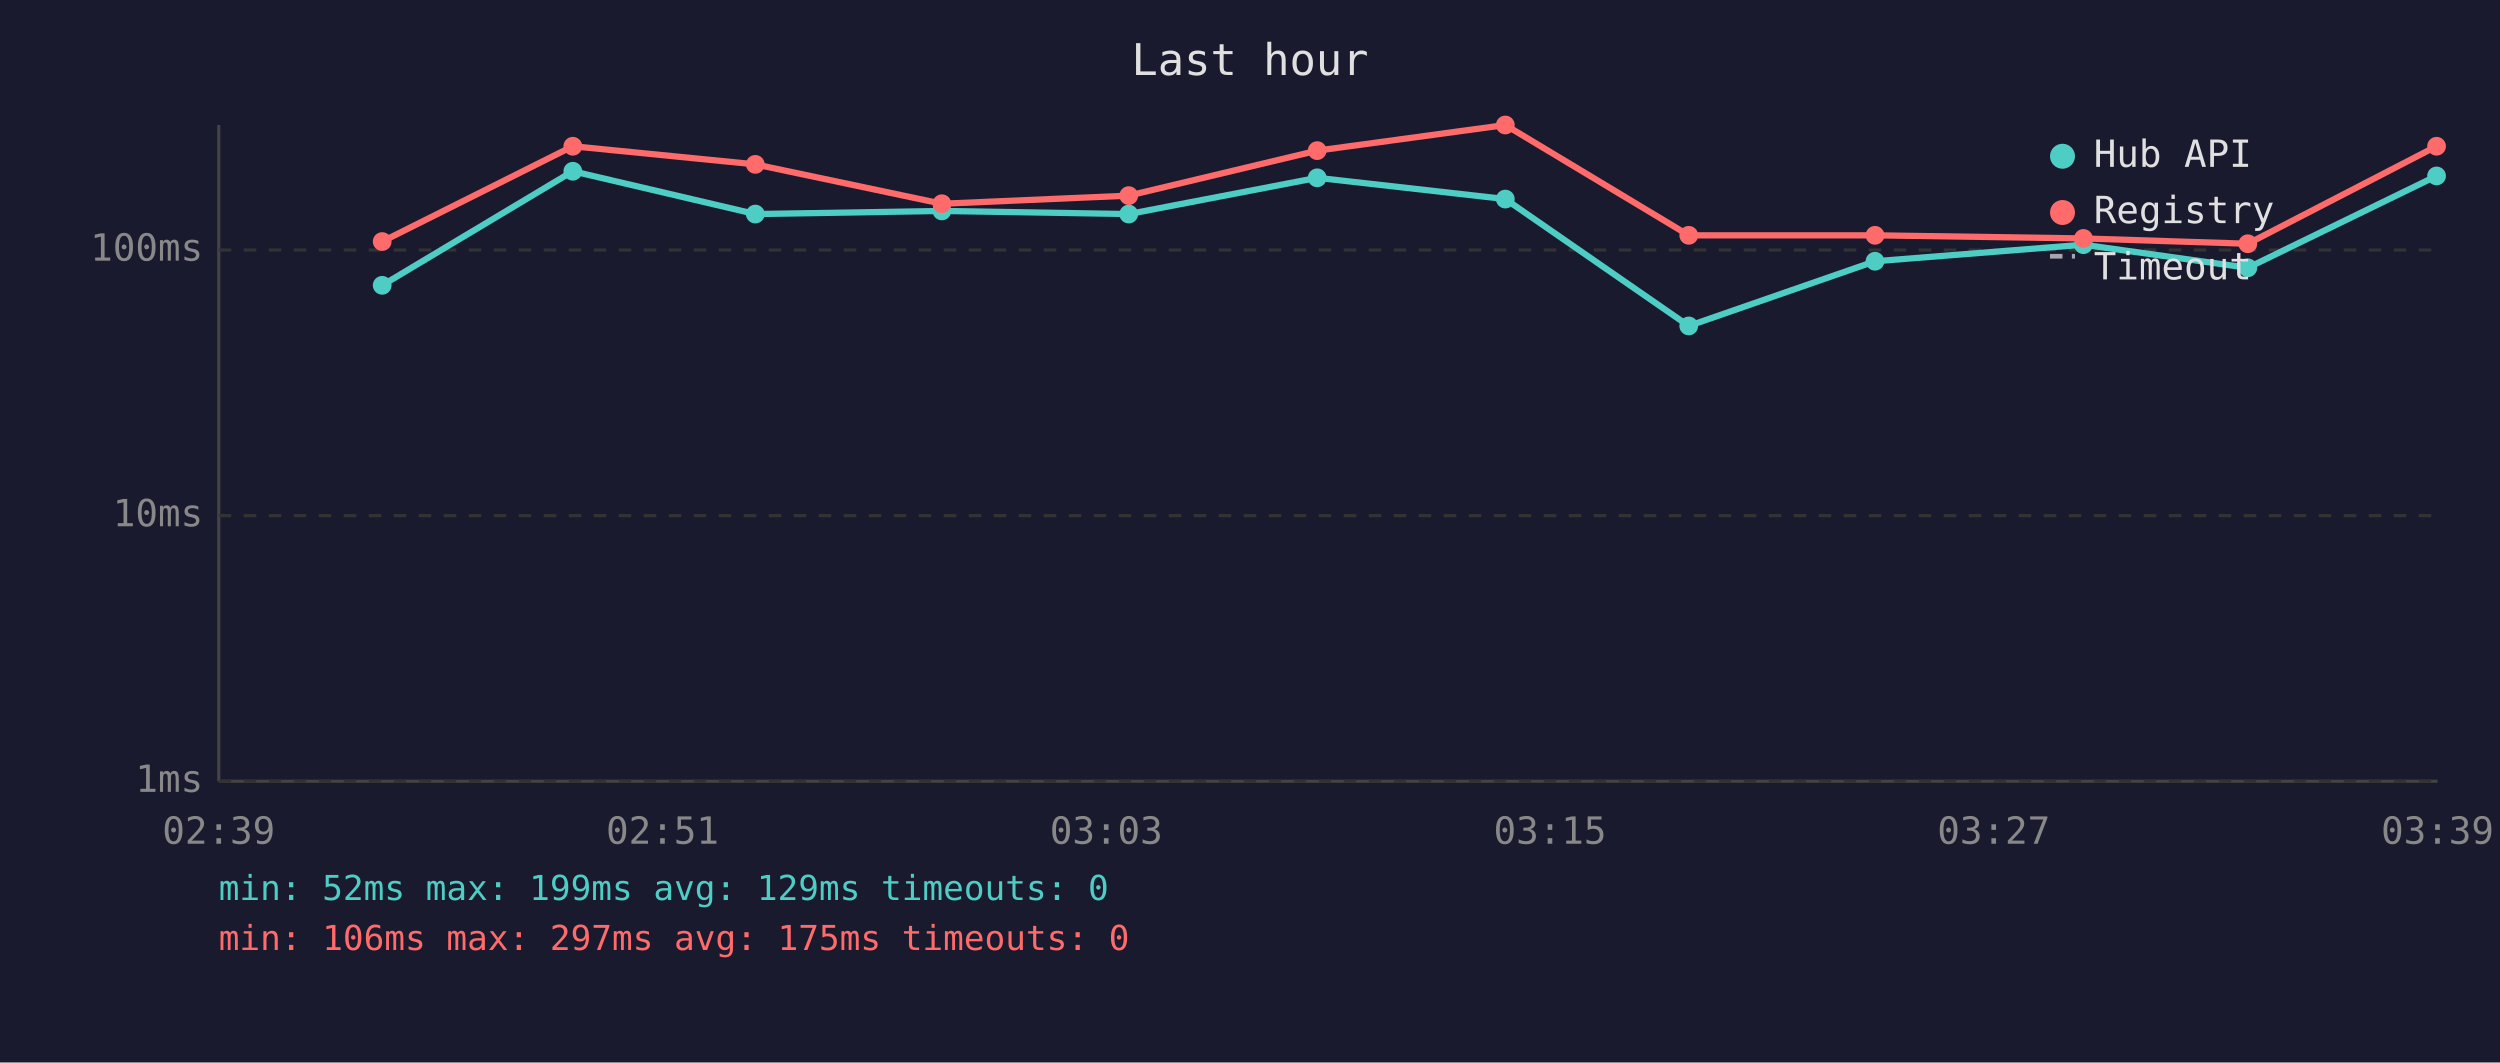
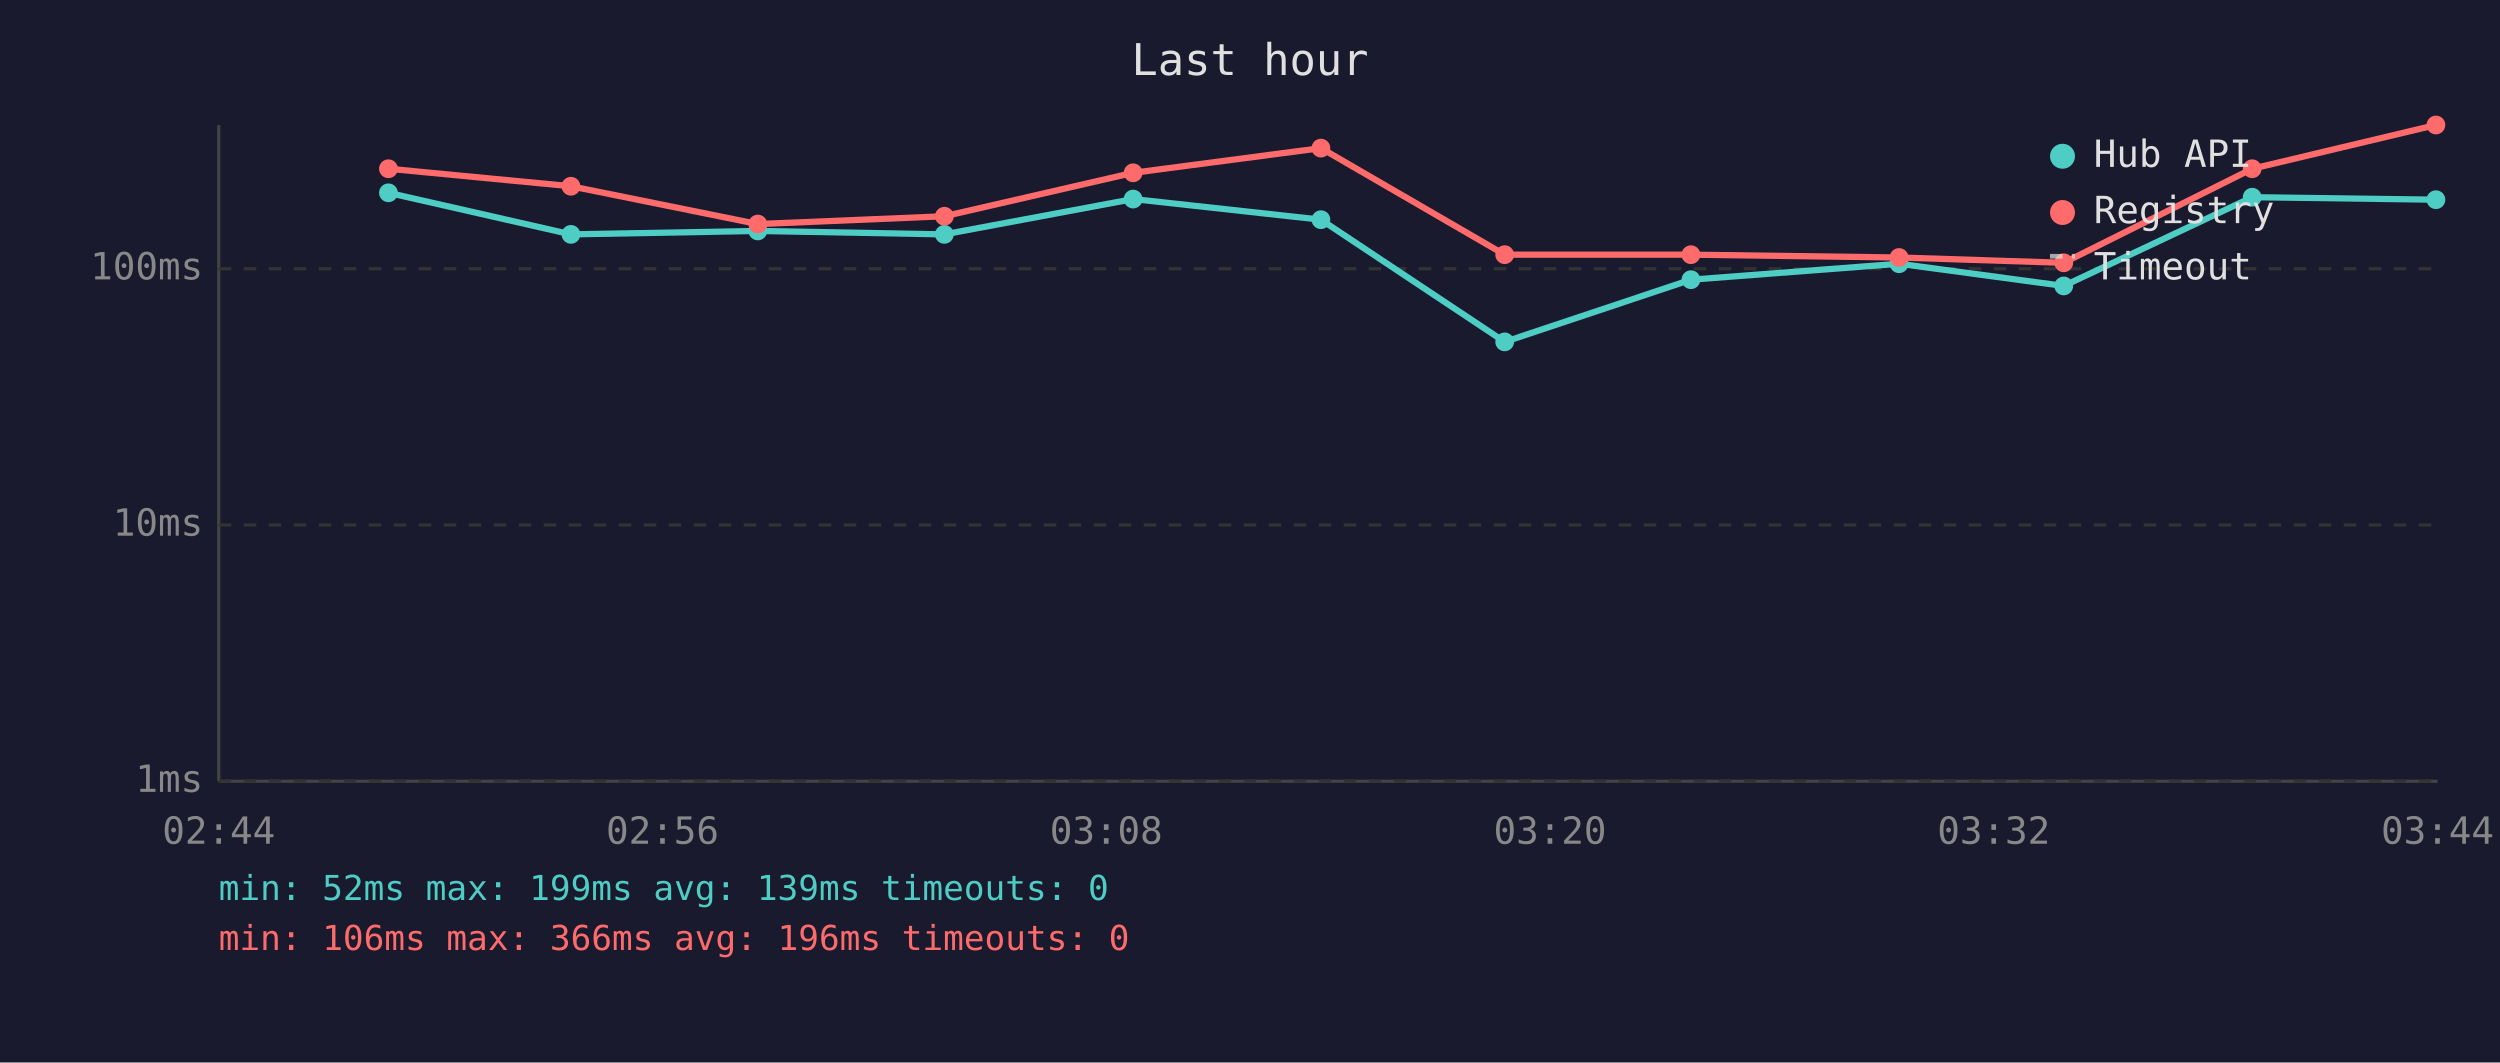
<svg xmlns="http://www.w3.org/2000/svg" viewBox="0 0 800 340" font-family="monospace" font-size="12">
  <rect width="800" height="340" fill="#1a1a2e" />
  <text x="400" y="24" fill="#e0e0e0" font-size="14" text-anchor="middle">Last hour</text>
  <line x1="70" y1="40" x2="70" y2="250" stroke="#444" stroke-width="1" />
  <line x1="70" y1="250" x2="780" y2="250" stroke="#444" stroke-width="1" />
  <line x1="70" y1="250" x2="780" y2="250" stroke="#333" stroke-width="1" stroke-dasharray="4" />
  <text x="65" y="250" fill="#888" text-anchor="end" dominant-baseline="middle">1ms</text>
-   <line x1="70" y1="165" x2="780" y2="165" stroke="#333" stroke-width="1" stroke-dasharray="4" />
-   <text x="65" y="165" fill="#888" text-anchor="end" dominant-baseline="middle">10ms</text>
-   <line x1="70" y1="80" x2="780" y2="80" stroke="#333" stroke-width="1" stroke-dasharray="4" />
-   <text x="65" y="80" fill="#888" text-anchor="end" dominant-baseline="middle">100ms</text>
-   <text x="70" y="270" fill="#888" text-anchor="middle">02:39</text>
-   <text x="212" y="270" fill="#888" text-anchor="middle">02:51</text>
-   <text x="354" y="270" fill="#888" text-anchor="middle">03:03</text>
-   <text x="496" y="270" fill="#888" text-anchor="middle">03:15</text>
-   <text x="638" y="270" fill="#888" text-anchor="middle">03:27</text>
-   <text x="780" y="270" fill="#888" text-anchor="middle">03:39</text>
-   <polyline points="122.3,91.3 183.3,54.8 241.7,68.5 301.4,67.5 361.2,68.5 421.5,56.9 481.7,63.7 540.4,104.3 600.0,83.6 666.7,78.3 719.3,85.7 779.7,56.3" fill="none" stroke="#4ecdc4" stroke-width="2" opacity="1" />
-   <circle cx="122.3" cy="91.3" r="3" fill="#4ecdc4" />
-   <circle cx="183.3" cy="54.8" r="3" fill="#4ecdc4" />
-   <circle cx="241.7" cy="68.5" r="3" fill="#4ecdc4" />
-   <circle cx="301.4" cy="67.5" r="3" fill="#4ecdc4" />
-   <circle cx="361.2" cy="68.5" r="3" fill="#4ecdc4" />
-   <circle cx="421.5" cy="56.9" r="3" fill="#4ecdc4" />
-   <circle cx="481.7" cy="63.7" r="3" fill="#4ecdc4" />
-   <circle cx="540.4" cy="104.3" r="3" fill="#4ecdc4" />
-   <circle cx="600.0" cy="83.6" r="3" fill="#4ecdc4" />
-   <circle cx="666.7" cy="78.3" r="3" fill="#4ecdc4" />
-   <circle cx="719.3" cy="85.7" r="3" fill="#4ecdc4" />
-   <circle cx="779.7" cy="56.3" r="3" fill="#4ecdc4" />
-   <polyline points="122.3,77.3 183.3,46.8 241.7,52.6 301.4,65.2 361.2,62.6 421.5,48.2 481.7,40.0 540.4,75.3 600.0,75.3 666.7,76.3 719.3,78.0 779.7,46.8" fill="none" stroke="#ff6b6b" stroke-width="2" opacity="1" />
-   <circle cx="122.3" cy="77.3" r="3" fill="#ff6b6b" />
-   <circle cx="183.3" cy="46.8" r="3" fill="#ff6b6b" />
-   <circle cx="241.7" cy="52.6" r="3" fill="#ff6b6b" />
-   <circle cx="301.4" cy="65.2" r="3" fill="#ff6b6b" />
-   <circle cx="361.2" cy="62.6" r="3" fill="#ff6b6b" />
-   <circle cx="421.5" cy="48.2" r="3" fill="#ff6b6b" />
-   <circle cx="481.7" cy="40.0" r="3" fill="#ff6b6b" />
-   <circle cx="540.4" cy="75.3" r="3" fill="#ff6b6b" />
-   <circle cx="600.0" cy="75.3" r="3" fill="#ff6b6b" />
-   <circle cx="666.7" cy="76.3" r="3" fill="#ff6b6b" />
-   <circle cx="719.3" cy="78.0" r="3" fill="#ff6b6b" />
-   <circle cx="779.7" cy="46.8" r="3" fill="#ff6b6b" />
+   <line x1="70" y1="168" x2="780" y2="168" stroke="#333" stroke-width="1" stroke-dasharray="4" />
+   <text x="65" y="168" fill="#888" text-anchor="end" dominant-baseline="middle">10ms</text>
+   <line x1="70" y1="86" x2="780" y2="86" stroke="#333" stroke-width="1" stroke-dasharray="4" />
+   <text x="65" y="86" fill="#888" text-anchor="end" dominant-baseline="middle">100ms</text>
+   <text x="70" y="270" fill="#888" text-anchor="middle">02:44</text>
+   <text x="212" y="270" fill="#888" text-anchor="middle">02:56</text>
+   <text x="354" y="270" fill="#888" text-anchor="middle">03:08</text>
+   <text x="496" y="270" fill="#888" text-anchor="middle">03:20</text>
+   <text x="638" y="270" fill="#888" text-anchor="middle">03:32</text>
+   <text x="780" y="270" fill="#888" text-anchor="middle">03:44</text>
+   <polyline points="124.3,61.7 182.7,75.0 242.5,73.9 302.2,75.0 362.6,63.7 422.7,70.3 481.5,109.4 541.1,89.5 607.7,84.4 660.4,91.5 720.7,63.1 779.5,63.9" fill="none" stroke="#4ecdc4" stroke-width="2" opacity="1" />
+   <circle cx="124.3" cy="61.7" r="3" fill="#4ecdc4" />
+   <circle cx="182.7" cy="75.0" r="3" fill="#4ecdc4" />
+   <circle cx="242.5" cy="73.9" r="3" fill="#4ecdc4" />
+   <circle cx="302.2" cy="75.0" r="3" fill="#4ecdc4" />
+   <circle cx="362.6" cy="63.7" r="3" fill="#4ecdc4" />
+   <circle cx="422.7" cy="70.3" r="3" fill="#4ecdc4" />
+   <circle cx="481.5" cy="109.4" r="3" fill="#4ecdc4" />
+   <circle cx="541.1" cy="89.5" r="3" fill="#4ecdc4" />
+   <circle cx="607.7" cy="84.4" r="3" fill="#4ecdc4" />
+   <circle cx="660.4" cy="91.5" r="3" fill="#4ecdc4" />
+   <circle cx="720.7" cy="63.1" r="3" fill="#4ecdc4" />
+   <circle cx="779.5" cy="63.9" r="3" fill="#4ecdc4" />
+   <polyline points="124.3,54.0 182.7,59.6 242.5,71.7 302.2,69.2 362.6,55.3 422.7,47.4 481.5,81.5 541.1,81.5 607.7,82.4 660.4,84.1 720.7,54.0 779.5,40.0" fill="none" stroke="#ff6b6b" stroke-width="2" opacity="1" />
+   <circle cx="124.3" cy="54.0" r="3" fill="#ff6b6b" />
+   <circle cx="182.7" cy="59.6" r="3" fill="#ff6b6b" />
+   <circle cx="242.5" cy="71.7" r="3" fill="#ff6b6b" />
+   <circle cx="302.2" cy="69.2" r="3" fill="#ff6b6b" />
+   <circle cx="362.6" cy="55.3" r="3" fill="#ff6b6b" />
+   <circle cx="422.7" cy="47.4" r="3" fill="#ff6b6b" />
+   <circle cx="481.5" cy="81.5" r="3" fill="#ff6b6b" />
+   <circle cx="541.1" cy="81.5" r="3" fill="#ff6b6b" />
+   <circle cx="607.7" cy="82.4" r="3" fill="#ff6b6b" />
+   <circle cx="660.4" cy="84.1" r="3" fill="#ff6b6b" />
+   <circle cx="720.7" cy="54.0" r="3" fill="#ff6b6b" />
+   <circle cx="779.5" cy="40.0" r="3" fill="#ff6b6b" />
  <circle cx="660" cy="50" r="4" fill="#4ecdc4" />
  <text x="670" y="50" fill="#e0e0e0" dominant-baseline="middle">Hub API</text>
  <circle cx="660" cy="68" r="4" fill="#ff6b6b" />
  <text x="670" y="68" fill="#e0e0e0" dominant-baseline="middle">Registry</text>
  <line x1="656" y1="82" x2="664" y2="82" stroke="#e0e0e0" stroke-width="1.5" stroke-dasharray="4,3" opacity="0.7" />
  <text x="670" y="86" fill="#e0e0e0" dominant-baseline="middle">Timeout</text>
-   <text x="70" y="288" fill="#4ecdc4" font-size="11">min: 52ms  max: 199ms  avg: 129ms  timeouts: 0</text>
-   <text x="70" y="304" fill="#ff6b6b" font-size="11">min: 106ms  max: 297ms  avg: 175ms  timeouts: 0</text>
+   <text x="70" y="288" fill="#4ecdc4" font-size="11">min: 52ms  max: 199ms  avg: 139ms  timeouts: 0</text>
+   <text x="70" y="304" fill="#ff6b6b" font-size="11">min: 106ms  max: 366ms  avg: 196ms  timeouts: 0</text>
</svg>
